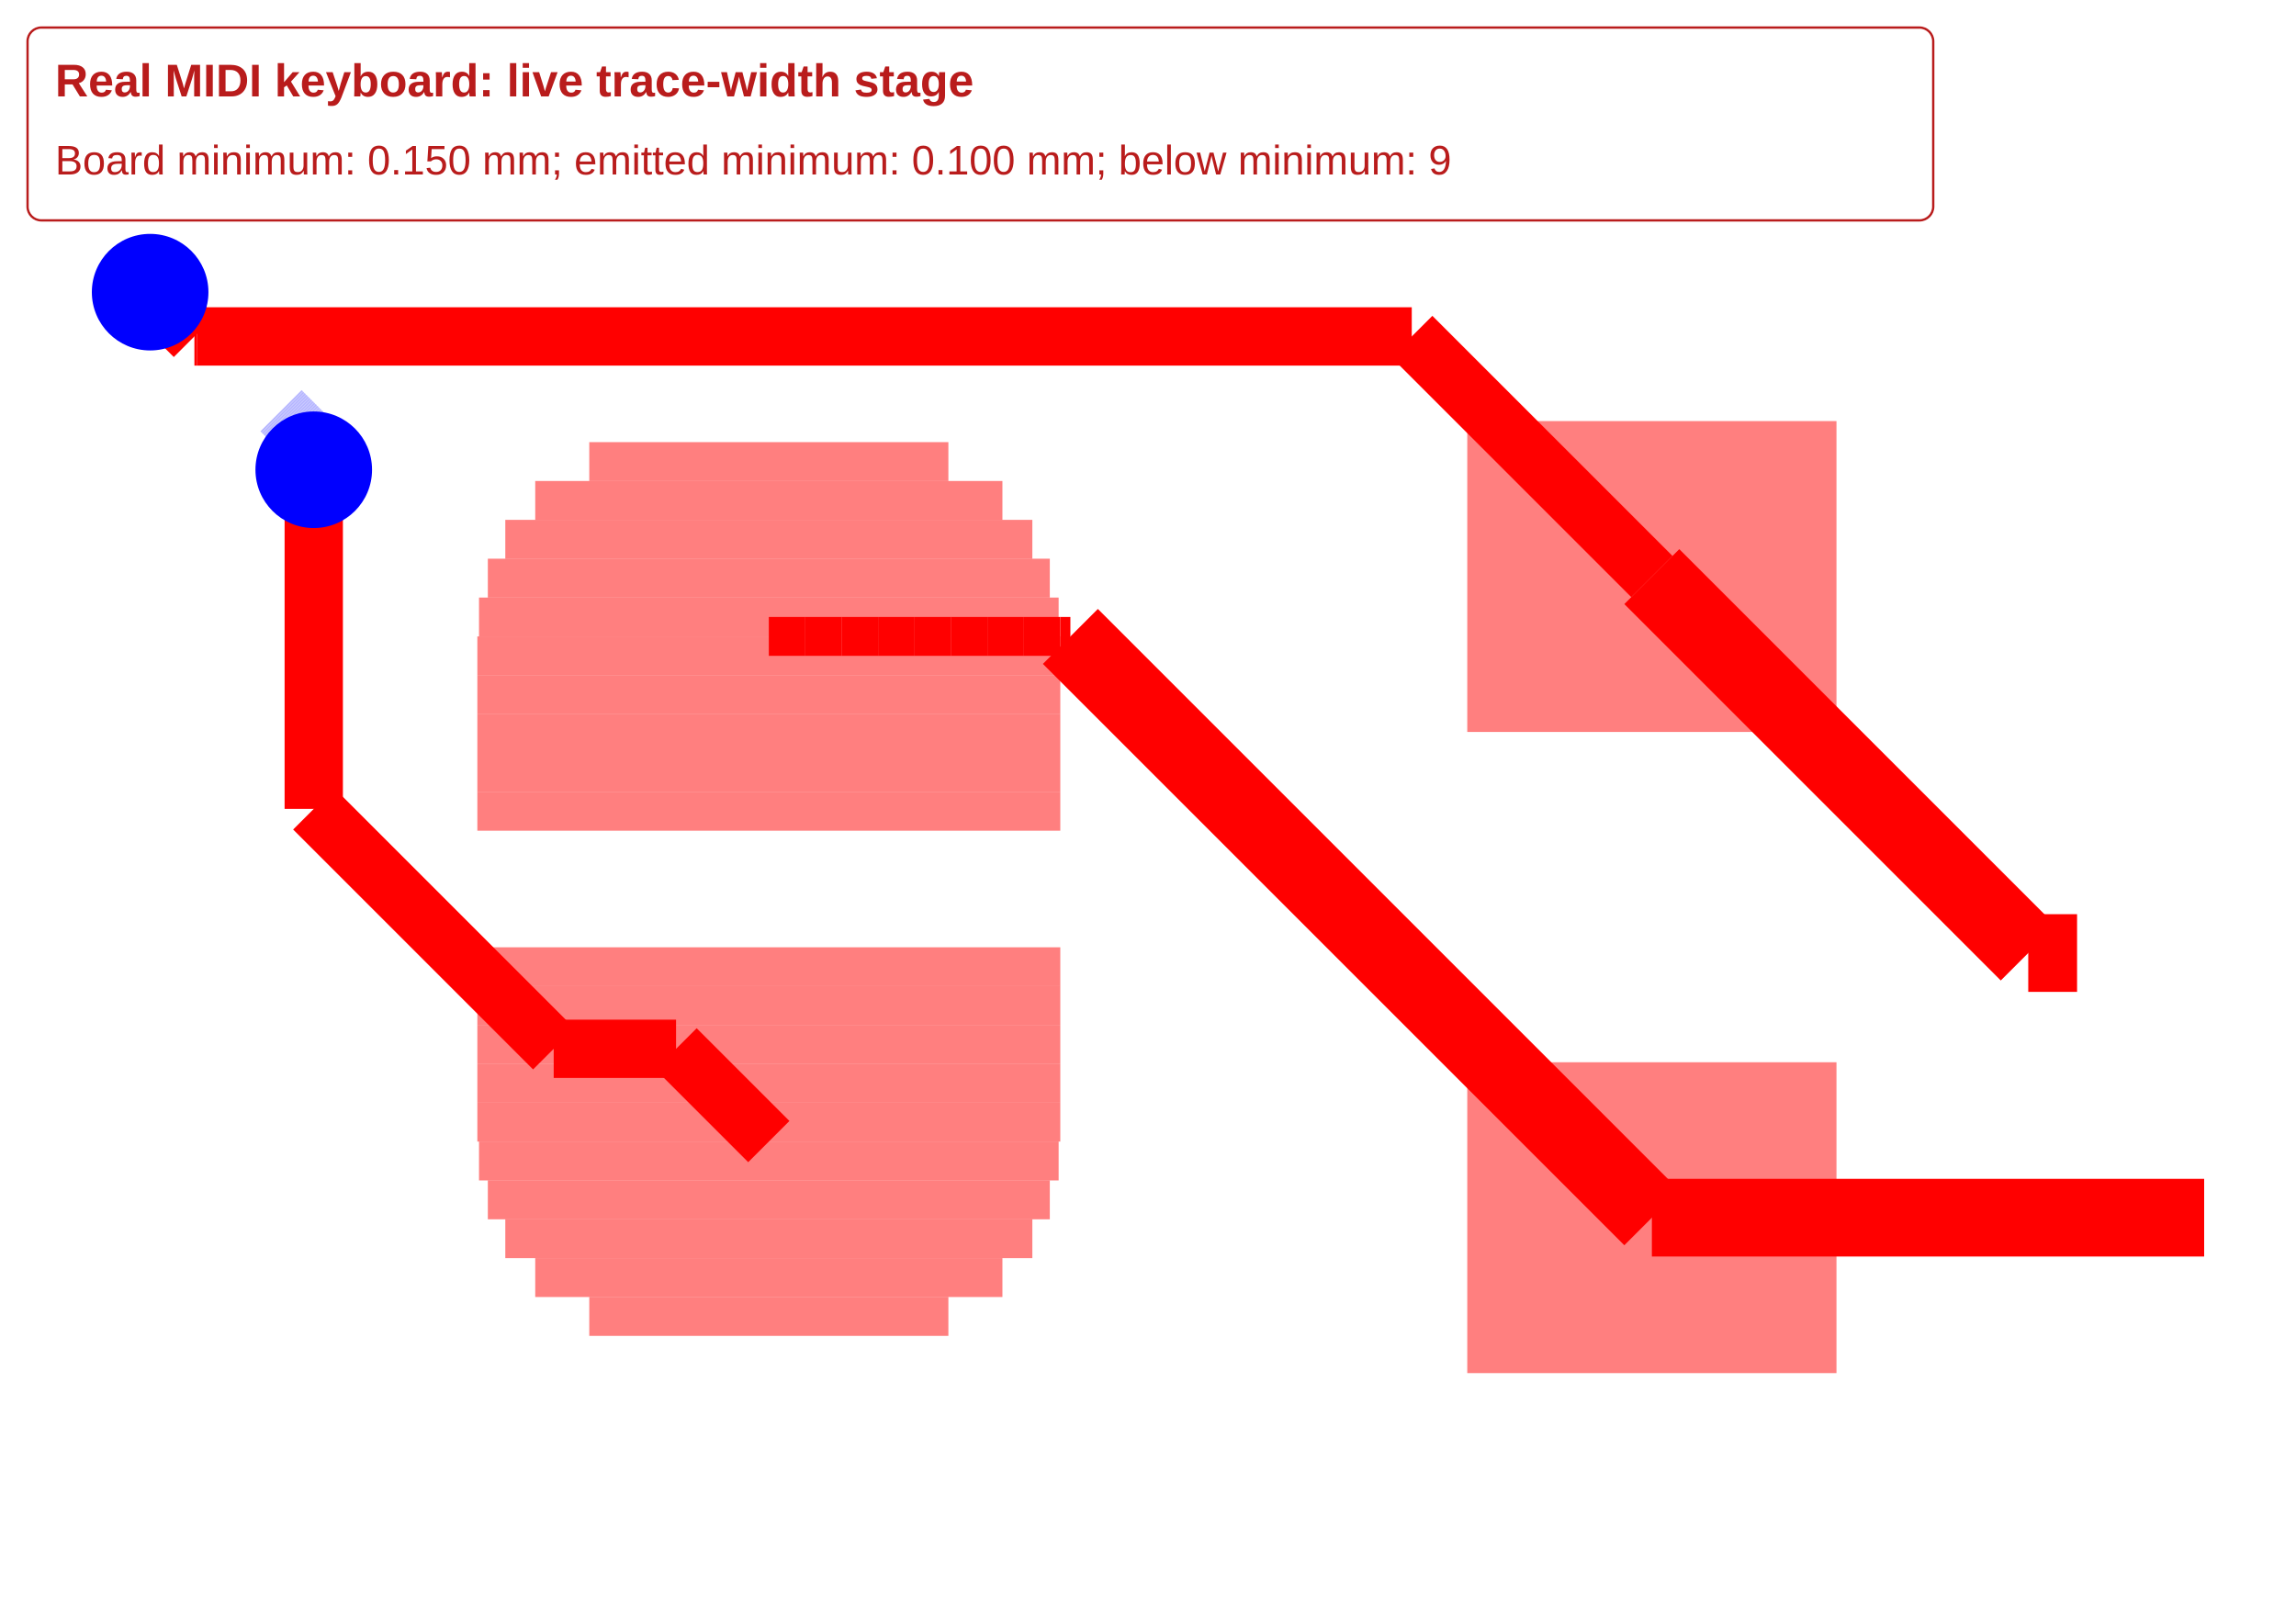
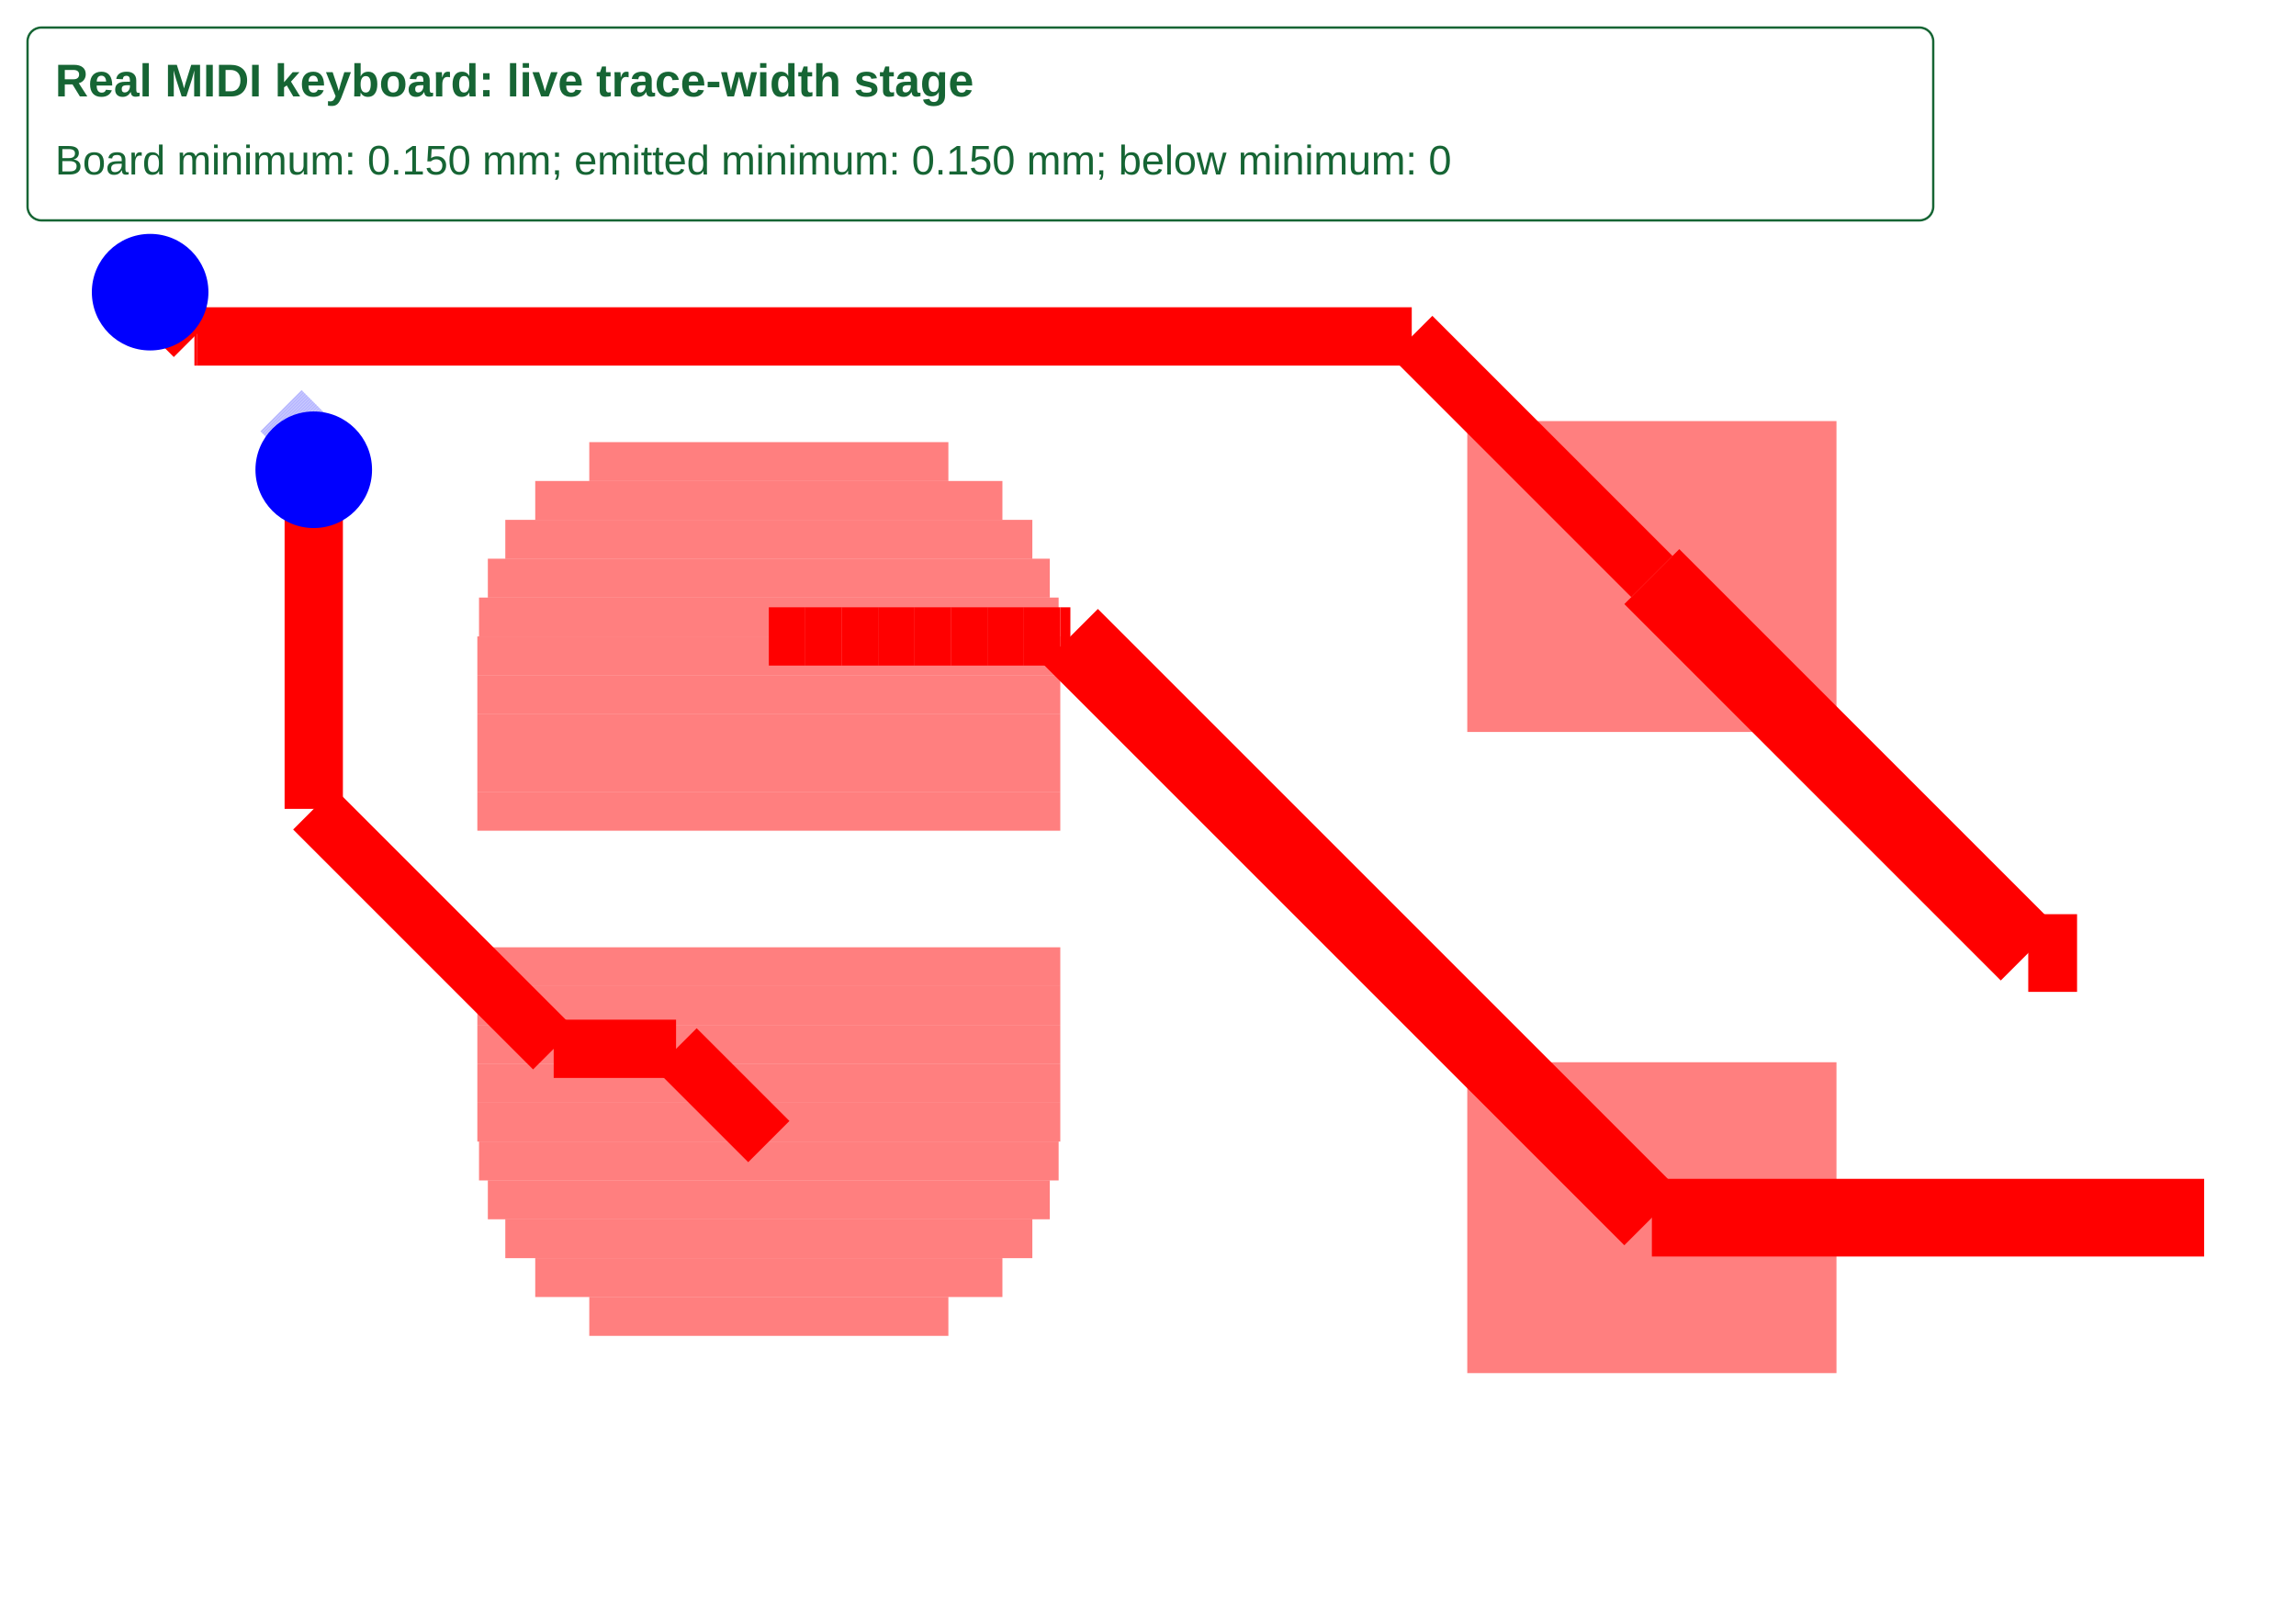
<svg xmlns="http://www.w3.org/2000/svg" width="1000" height="700" viewBox="0 0 1000 700">
  <rect width="100%" height="100%" fill="white" />
  <g>
    <polyline data-points="34.32124749288877,17.432356775955547 34.195643224044446,17.432356775955547" data-type="line" data-label="" points="904.645,415.127 883.385,415.127" fill="none" stroke="red" stroke-linejoin="round" stroke-width="33.853" />
  </g>
  <g>
    <polyline data-points="34.195643224044446,17.432356775955547 33.227,18.401" data-type="line" data-label="" points="883.385,415.127 719.428,251.17" fill="none" stroke="red" stroke-linejoin="round" stroke-width="33.853" />
  </g>
  <g>
    <polyline data-points="33.22717900000002,18.401239000000004 32.609310406247715,19.01910759375231" data-type="line" data-label="" points="719.458,251.129 614.875,146.546" fill="none" stroke="red" stroke-linejoin="round" stroke-width="25.39" />
  </g>
  <g>
    <polyline data-points="32.609310406247715,19.01910759375231 29.484103359489136,19.01910759375231" data-type="line" data-label="" points="614.875,146.546 85.888,146.546" fill="none" stroke="red" stroke-linejoin="round" stroke-width="25.39" />
  </g>
  <g>
    <polyline data-points="29.484103359489136,19.01910759375231 29.47689240624769,19.01910759375231" data-type="line" data-label="" points="85.888,146.546 84.668,146.546" fill="none" stroke="red" stroke-linejoin="round" stroke-width="25.39" />
  </g>
  <g>
    <polyline data-points="29.47689240624769,19.01910759375231 29.363,19.133" data-type="line" data-label="" points="84.668,146.546 65.39,127.268" fill="none" stroke="red" stroke-linejoin="round" stroke-width="25.39" />
  </g>
  <g>
    <polyline data-points="33.22717900000002,16.751238999999998 34.648281000000004,16.751238999999998" data-type="line" data-label="" points="719.458,530.416 960,530.416" fill="none" stroke="red" stroke-linejoin="round" stroke-width="33.853" />
  </g>
  <g>
-     <polyline data-points="30.954970000000003,18.247083000000003 31.048720000000003,18.247083000000003" data-type="line" data-label="" points="334.854,277.222 350.722,277.222" fill="none" stroke="red" stroke-linejoin="round" stroke-width="16.926" />
+     <polyline data-points="30.954970000000003,18.247083000000003 31.048720000000003,18.247083000000003" data-type="line" data-label="" points="334.854,277.222 350.722,277.222" fill="none" stroke="red" stroke-linejoin="round" stroke-width="25.39" />
  </g>
  <g>
-     <polyline data-points="31.048720000000003,18.247083000000003 31.142470000000003,18.247083000000003" data-type="line" data-label="" points="350.722,277.222 366.591,277.222" fill="none" stroke="red" stroke-linejoin="round" stroke-width="16.926" />
+     <polyline data-points="31.048720000000003,18.247083000000003 31.142470000000003,18.247083000000003" data-type="line" data-label="" points="350.722,277.222 366.591,277.222" fill="none" stroke="red" stroke-linejoin="round" stroke-width="25.39" />
  </g>
  <g>
-     <polyline data-points="31.142470000000003,18.247083000000003 31.236220000000003,18.247083000000003" data-type="line" data-label="" points="366.591,277.222 382.459,277.222" fill="none" stroke="red" stroke-linejoin="round" stroke-width="16.926" />
+     <polyline data-points="31.142470000000003,18.247083000000003 31.236220000000003,18.247083000000003" data-type="line" data-label="" points="366.591,277.222 382.459,277.222" fill="none" stroke="red" stroke-linejoin="round" stroke-width="25.39" />
  </g>
  <g>
-     <polyline data-points="31.236220000000003,18.247083000000003 31.329970000000003,18.247083000000003" data-type="line" data-label="" points="382.459,277.222 398.328,277.222" fill="none" stroke="red" stroke-linejoin="round" stroke-width="16.926" />
+     <polyline data-points="31.236220000000003,18.247083000000003 31.329970000000003,18.247083000000003" data-type="line" data-label="" points="382.459,277.222 398.328,277.222" fill="none" stroke="red" stroke-linejoin="round" stroke-width="25.39" />
  </g>
  <g>
-     <polyline data-points="31.329970000000003,18.247083000000003 31.423720000000003,18.247083000000003" data-type="line" data-label="" points="398.328,277.222 414.196,277.222" fill="none" stroke="red" stroke-linejoin="round" stroke-width="16.926" />
+     <polyline data-points="31.329970000000003,18.247083000000003 31.423720000000003,18.247083000000003" data-type="line" data-label="" points="398.328,277.222 414.196,277.222" fill="none" stroke="red" stroke-linejoin="round" stroke-width="25.39" />
  </g>
  <g>
-     <polyline data-points="31.423720000000003,18.247083000000003 31.517470000000003,18.247083000000003" data-type="line" data-label="" points="414.196,277.222 430.065,277.222" fill="none" stroke="red" stroke-linejoin="round" stroke-width="16.926" />
+     <polyline data-points="31.423720000000003,18.247083000000003 31.517470000000003,18.247083000000003" data-type="line" data-label="" points="414.196,277.222 430.065,277.222" fill="none" stroke="red" stroke-linejoin="round" stroke-width="25.39" />
  </g>
  <g>
-     <polyline data-points="31.517470000000003,18.247083000000003 31.611220000000003,18.247083000000003" data-type="line" data-label="" points="430.065,277.222 445.933,277.222" fill="none" stroke="red" stroke-linejoin="round" stroke-width="16.926" />
+     <polyline data-points="31.517470000000003,18.247083000000003 31.611220000000003,18.247083000000003" data-type="line" data-label="" points="430.065,277.222 445.933,277.222" fill="none" stroke="red" stroke-linejoin="round" stroke-width="25.39" />
  </g>
  <g>
-     <polyline data-points="31.611220000000003,18.247083000000003 31.704970000000003,18.247083000000003" data-type="line" data-label="" points="445.933,277.222 461.802,277.222" fill="none" stroke="red" stroke-linejoin="round" stroke-width="16.926" />
+     <polyline data-points="31.611220000000003,18.247083000000003 31.704970000000003,18.247083000000003" data-type="line" data-label="" points="445.933,277.222 461.802,277.222" fill="none" stroke="red" stroke-linejoin="round" stroke-width="25.39" />
  </g>
  <g>
-     <polyline data-points="31.704970000000003,18.247083000000003 31.730916999999994,18.247083000000003" data-type="line" data-label="" points="461.802,277.222 466.194,277.222" fill="none" stroke="red" stroke-linejoin="round" stroke-width="16.926" />
+     <polyline data-points="31.704970000000003,18.247083000000003 31.730916999999994,18.247083000000003" data-type="line" data-label="" points="461.802,277.222 466.194,277.222" fill="none" stroke="red" stroke-linejoin="round" stroke-width="25.39" />
  </g>
  <g>
    <polyline data-points="31.730916999999994,18.247083000000003 33.227,16.751" data-type="line" data-label="" points="466.194,277.222 719.428,530.456" fill="none" stroke="red" stroke-linejoin="round" stroke-width="33.853" />
  </g>
  <g>
    <polyline data-points="29.7,18.82767793024192 29.77055276019273,18.75712517004919" data-type="line" data-label="" points="122.432,178.948 134.374,190.89" fill="none" stroke="rgba(0,0,255,0.5)" stroke-linejoin="round" stroke-width="25.39" stroke-dasharray="0.2 0.2" />
  </g>
  <g>
    <polyline data-points="29.77055276019273,18.75712517004919 29.77055276019273,18.68944723980727" data-type="line" data-label="" points="134.374,190.89 134.374,202.346" fill="none" stroke="rgba(0,0,255,0.5)" stroke-linejoin="round" stroke-width="25.39" stroke-dasharray="0.2 0.2" />
  </g>
  <g>
    <polyline data-points="29.77055276019273,18.68944723980727 29.784,18.676" data-type="line" data-label="" points="134.374,202.346 136.65,204.622" fill="none" stroke="rgba(0,0,255,0.5)" stroke-linejoin="round" stroke-width="25.39" stroke-dasharray="0.2 0.2" />
  </g>
  <g>
    <polyline data-points="29.784,18.676 29.784,17.80320365060514" data-type="line" data-label="" points="136.65,204.622 136.65,352.355" fill="none" stroke="red" stroke-linejoin="round" stroke-width="25.39" />
  </g>
  <g>
    <polyline data-points="29.784,17.80320365060514 30.401417192153456,17.185786458451684" data-type="line" data-label="" points="136.65,352.355 241.157,456.862" fill="none" stroke="red" stroke-linejoin="round" stroke-width="25.39" />
  </g>
  <g>
    <polyline data-points="30.401417192153456,17.185786458451684 30.71626654154832,17.185786458451684" data-type="line" data-label="" points="241.157,456.862 294.45,456.862" fill="none" stroke="red" stroke-linejoin="round" stroke-width="25.39" />
  </g>
  <g>
    <polyline data-points="30.71626654154832,17.185786458451684 30.954970000000003,16.947083" data-type="line" data-label="" points="294.45,456.862 334.854,497.266" fill="none" stroke="red" stroke-linejoin="round" stroke-width="25.39" />
  </g>
  <g>
    <rect data-type="rect" data-label="top source_net_6" data-x="30.954970000000003" data-y="16.497083" x="256.65" y="564.972" width="156.408" height="16.926" fill="rgba(255,0,0,0.5)" stroke="black" stroke-width="0.006" />
  </g>
  <g>
    <rect data-type="rect" data-label="top source_net_6" data-x="30.954970000000003" data-y="16.597083" x="233.116" y="548.046" width="203.476" height="16.926" fill="rgba(255,0,0,0.5)" stroke="black" stroke-width="0.006" />
  </g>
  <g>
    <rect data-type="rect" data-label="top source_net_6" data-x="30.954970000000003" data-y="16.697083000000003" x="220.08" y="531.119" width="229.548" height="16.926" fill="rgba(255,0,0,0.5)" stroke="black" stroke-width="0.006" />
  </g>
  <g>
    <rect data-type="rect" data-label="top source_net_6" data-x="30.954970000000003" data-y="16.797083000000004" x="212.472" y="514.193" width="244.762" height="16.926" fill="rgba(255,0,0,0.5)" stroke="black" stroke-width="0.006" />
  </g>
  <g>
    <rect data-type="rect" data-label="top source_net_6" data-x="30.954970000000003" data-y="16.897083000000006" x="208.629" y="497.266" width="252.448" height="16.926" fill="rgba(255,0,0,0.5)" stroke="black" stroke-width="0.006" />
  </g>
  <g>
    <rect data-type="rect" data-label="top source_net_6" data-x="30.954970000000003" data-y="16.997083000000007" x="207.905" y="480.34" width="253.897" height="16.926" fill="rgba(255,0,0,0.5)" stroke="black" stroke-width="0.006" />
  </g>
  <g>
    <rect data-type="rect" data-label="top source_net_6" data-x="30.954970000000003" data-y="17.09708300000001" x="207.905" y="463.413" width="253.897" height="16.926" fill="rgba(255,0,0,0.5)" stroke="black" stroke-width="0.006" />
  </g>
  <g>
    <rect data-type="rect" data-label="top source_net_6" data-x="30.954970000000003" data-y="17.19708300000001" x="207.905" y="446.487" width="253.897" height="16.926" fill="rgba(255,0,0,0.5)" stroke="black" stroke-width="0.006" />
  </g>
  <g>
    <rect data-type="rect" data-label="top source_net_6" data-x="30.954970000000003" data-y="17.29708300000001" x="207.905" y="429.56" width="253.897" height="16.926" fill="rgba(255,0,0,0.5)" stroke="black" stroke-width="0.006" />
  </g>
  <g>
    <rect data-type="rect" data-label="top source_net_6" data-x="30.954970000000003" data-y="17.397083000000013" x="207.905" y="412.634" width="253.897" height="16.926" fill="rgba(255,0,0,0.5)" stroke="black" stroke-width="0.006" />
  </g>
  <g>
    <rect data-type="rect" data-label="top source_net_7" data-x="30.954970000000003" data-y="17.797083000000004" x="207.905" y="344.928" width="253.897" height="16.926" fill="rgba(255,0,0,0.5)" stroke="black" stroke-width="0.006" />
  </g>
  <g>
    <rect data-type="rect" data-label="top source_net_7" data-x="30.954970000000003" data-y="17.897083000000006" x="207.905" y="328.002" width="253.897" height="16.926" fill="rgba(255,0,0,0.5)" stroke="black" stroke-width="0.006" />
  </g>
  <g>
    <rect data-type="rect" data-label="top source_net_7" data-x="30.954970000000003" data-y="17.997083000000007" x="207.905" y="311.075" width="253.897" height="16.926" fill="rgba(255,0,0,0.5)" stroke="black" stroke-width="0.006" />
  </g>
  <g>
    <rect data-type="rect" data-label="top source_net_7" data-x="30.954970000000003" data-y="18.09708300000001" x="207.905" y="294.149" width="253.897" height="16.926" fill="rgba(255,0,0,0.5)" stroke="black" stroke-width="0.006" />
  </g>
  <g>
    <rect data-type="rect" data-label="top source_net_7" data-x="30.954970000000003" data-y="18.19708300000001" x="207.905" y="277.222" width="253.897" height="16.926" fill="rgba(255,0,0,0.5)" stroke="black" stroke-width="0.006" />
  </g>
  <g>
    <rect data-type="rect" data-label="top source_net_7" data-x="30.954970000000003" data-y="18.29708300000001" x="208.629" y="260.296" width="252.448" height="16.926" fill="rgba(255,0,0,0.5)" stroke="black" stroke-width="0.006" />
  </g>
  <g>
    <rect data-type="rect" data-label="top source_net_7" data-x="30.954970000000003" data-y="18.397083000000013" x="212.472" y="243.37" width="244.762" height="16.926" fill="rgba(255,0,0,0.5)" stroke="black" stroke-width="0.006" />
  </g>
  <g>
    <rect data-type="rect" data-label="top source_net_7" data-x="30.954970000000003" data-y="18.497083000000014" x="220.08" y="226.443" width="229.548" height="16.926" fill="rgba(255,0,0,0.5)" stroke="black" stroke-width="0.006" />
  </g>
  <g>
    <rect data-type="rect" data-label="top source_net_7" data-x="30.954970000000003" data-y="18.597083000000016" x="233.116" y="209.517" width="203.476" height="16.926" fill="rgba(255,0,0,0.5)" stroke="black" stroke-width="0.006" />
  </g>
  <g>
    <rect data-type="rect" data-label="top source_net_7" data-x="30.954970000000003" data-y="18.697083000000017" x="256.65" y="192.59" width="156.408" height="16.926" fill="rgba(255,0,0,0.5)" stroke="black" stroke-width="0.006" />
  </g>
  <g>
    <rect data-type="rect" data-label="top source_net_7" data-x="33.22717900000002" data-y="16.751238999999998" x="639.057" y="462.71" width="160.801" height="135.412" fill="rgba(255,0,0,0.5)" stroke="black" stroke-width="0.006" />
  </g>
  <g>
    <rect data-type="rect" data-label="top source_net_18" data-x="33.22717900000002" data-y="18.401239000000004" x="639.057" y="183.424" width="160.801" height="135.412" fill="rgba(255,0,0,0.5)" stroke="black" stroke-width="0.006" />
  </g>
  <circle data-type="circle" data-label="" data-x="29.363" data-y="19.133" cx="65.39" cy="127.268" r="25.39" fill="blue" stroke="none" stroke-width="0.006" />
  <circle data-type="circle" data-label="" data-x="29.784" data-y="18.676" cx="136.65" cy="204.622" r="25.39" fill="blue" stroke="none" stroke-width="0.006" />
  <g id="crosshair" style="display: none">
    <line id="crosshair-h" y1="0" y2="700" stroke="#666" stroke-width="0.5" />
    <line id="crosshair-v" x1="0" x2="1000" stroke="#666" stroke-width="0.5" />
    <text id="coordinates" font-family="monospace" font-size="12" fill="#666" />
  </g>
  <g data-testid="terminal-taper-summary">
-     <rect x="12" y="12" width="830" height="84" rx="6" fill="white" stroke="#b91c1c" />
-     <text x="24" y="42" font-family="Arial, sans-serif" font-size="20" font-weight="600" fill="#b91c1c">Real MIDI keyboard: live trace-width stage</text>
-     <text x="24" y="76" font-family="Arial, sans-serif" font-size="18" fill="#b91c1c">Board minimum: 0.150 mm; emitted minimum: 0.100 mm; below minimum: 9</text>
+     <rect x="12" y="12" width="830" height="84" rx="6" fill="white" stroke="#166534" />
+     <text x="24" y="42" font-family="Arial, sans-serif" font-size="20" font-weight="600" fill="#166534">Real MIDI keyboard: live trace-width stage</text>
+     <text x="24" y="76" font-family="Arial, sans-serif" font-size="18" fill="#166534">Board minimum: 0.150 mm; emitted minimum: 0.150 mm; below minimum: 0</text>
  </g>
</svg>
